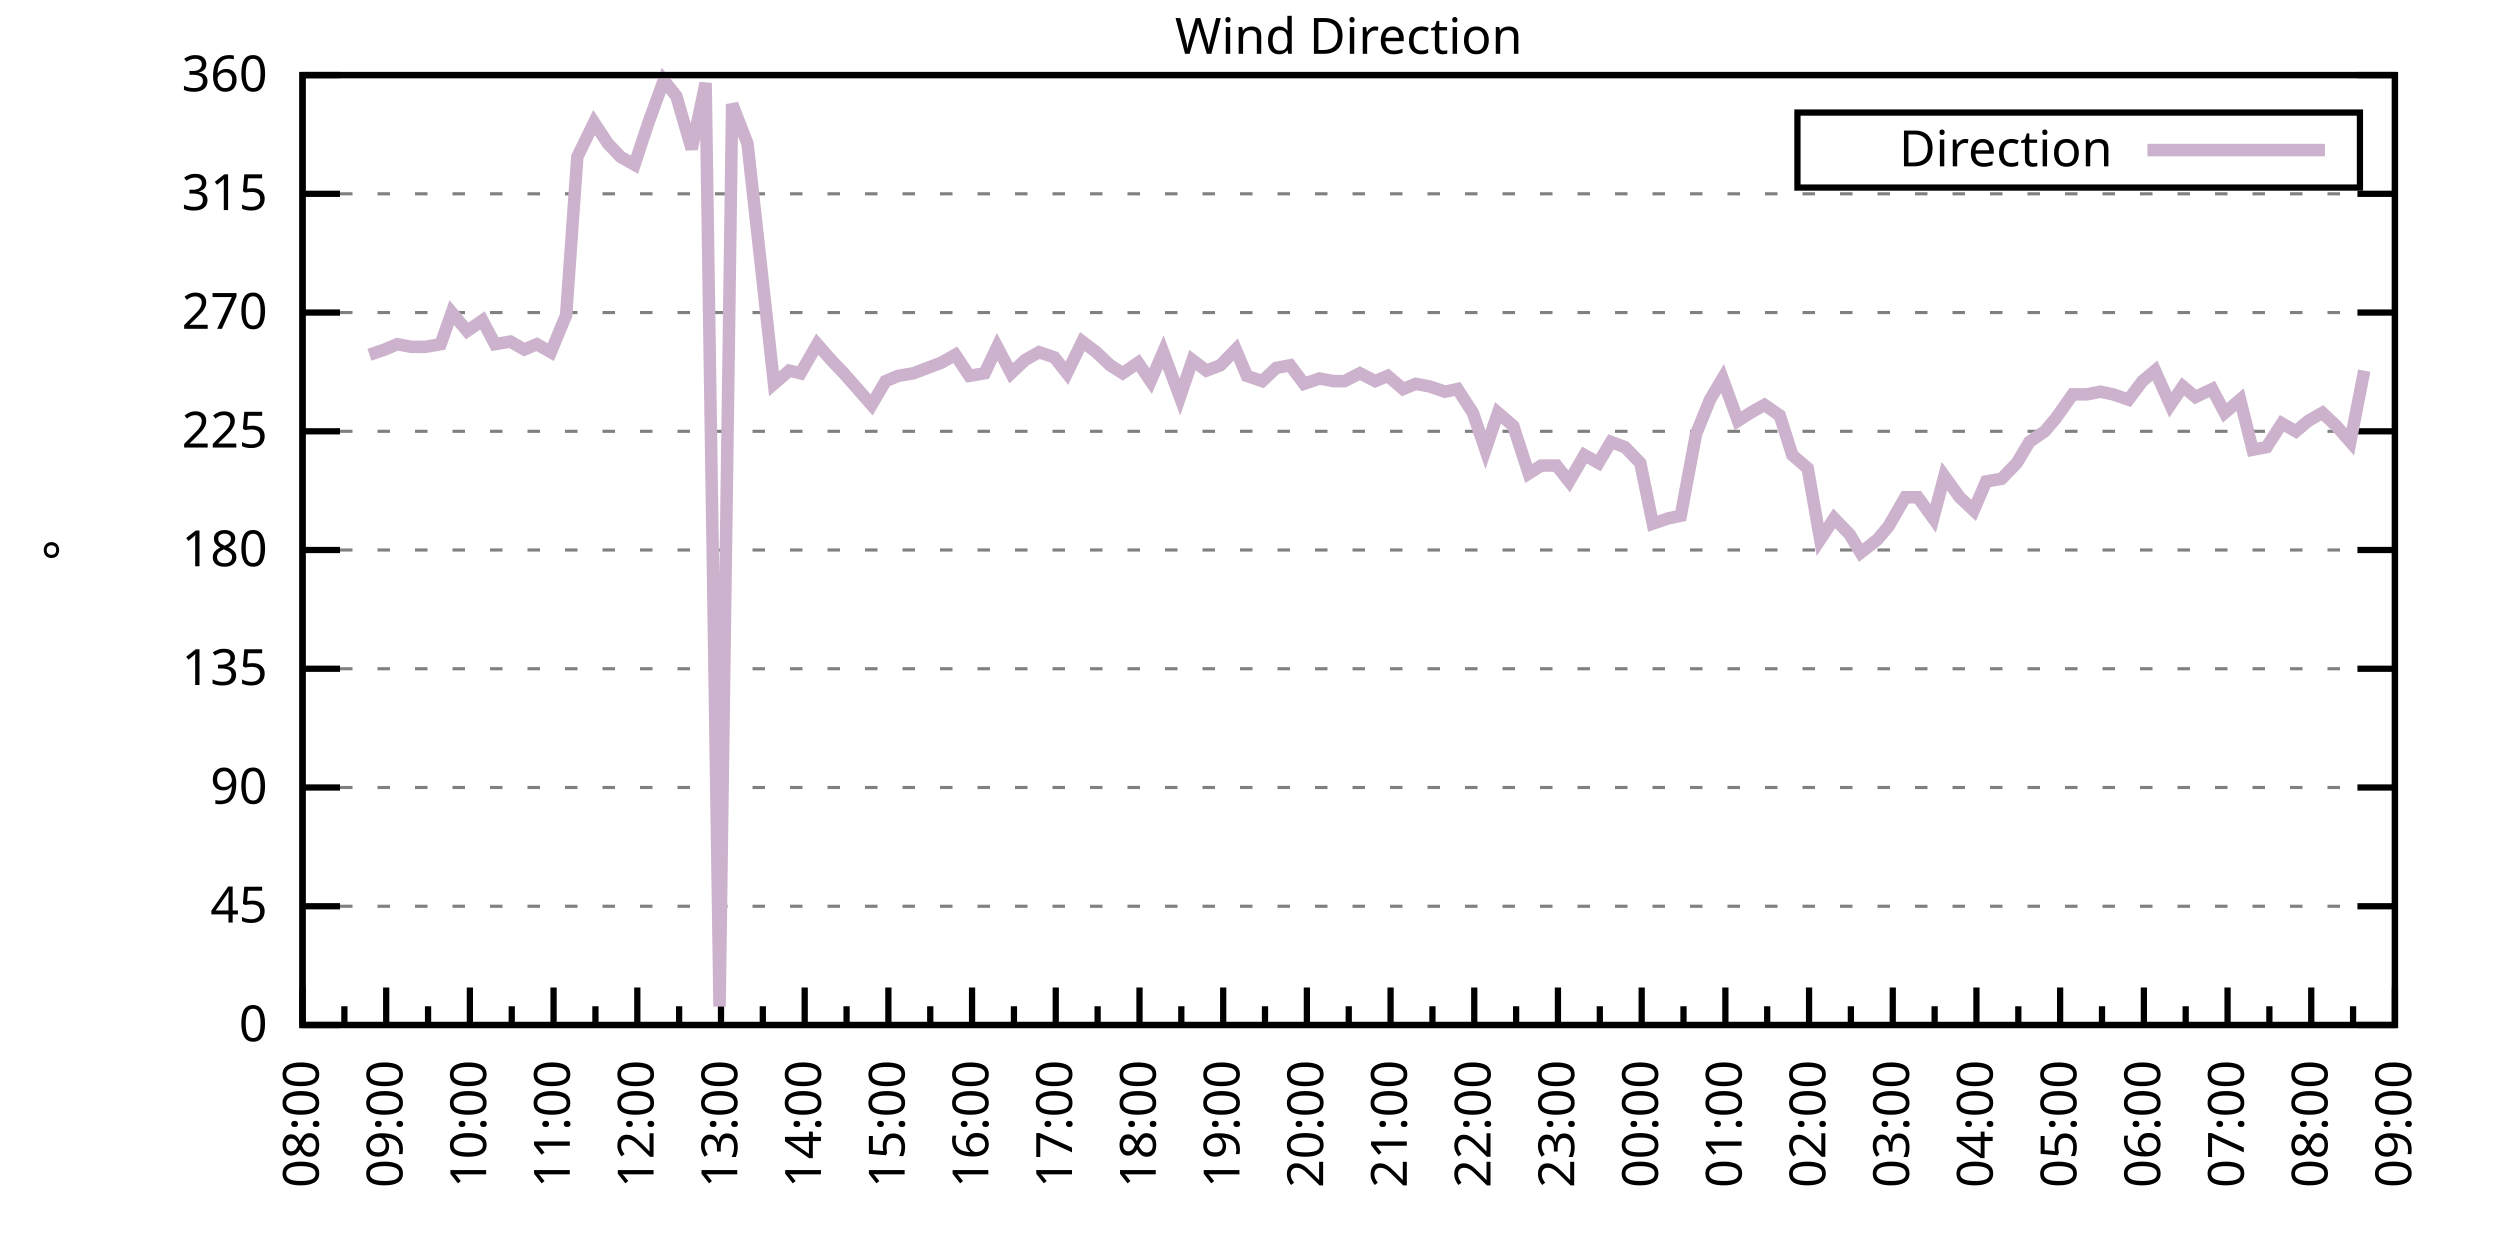
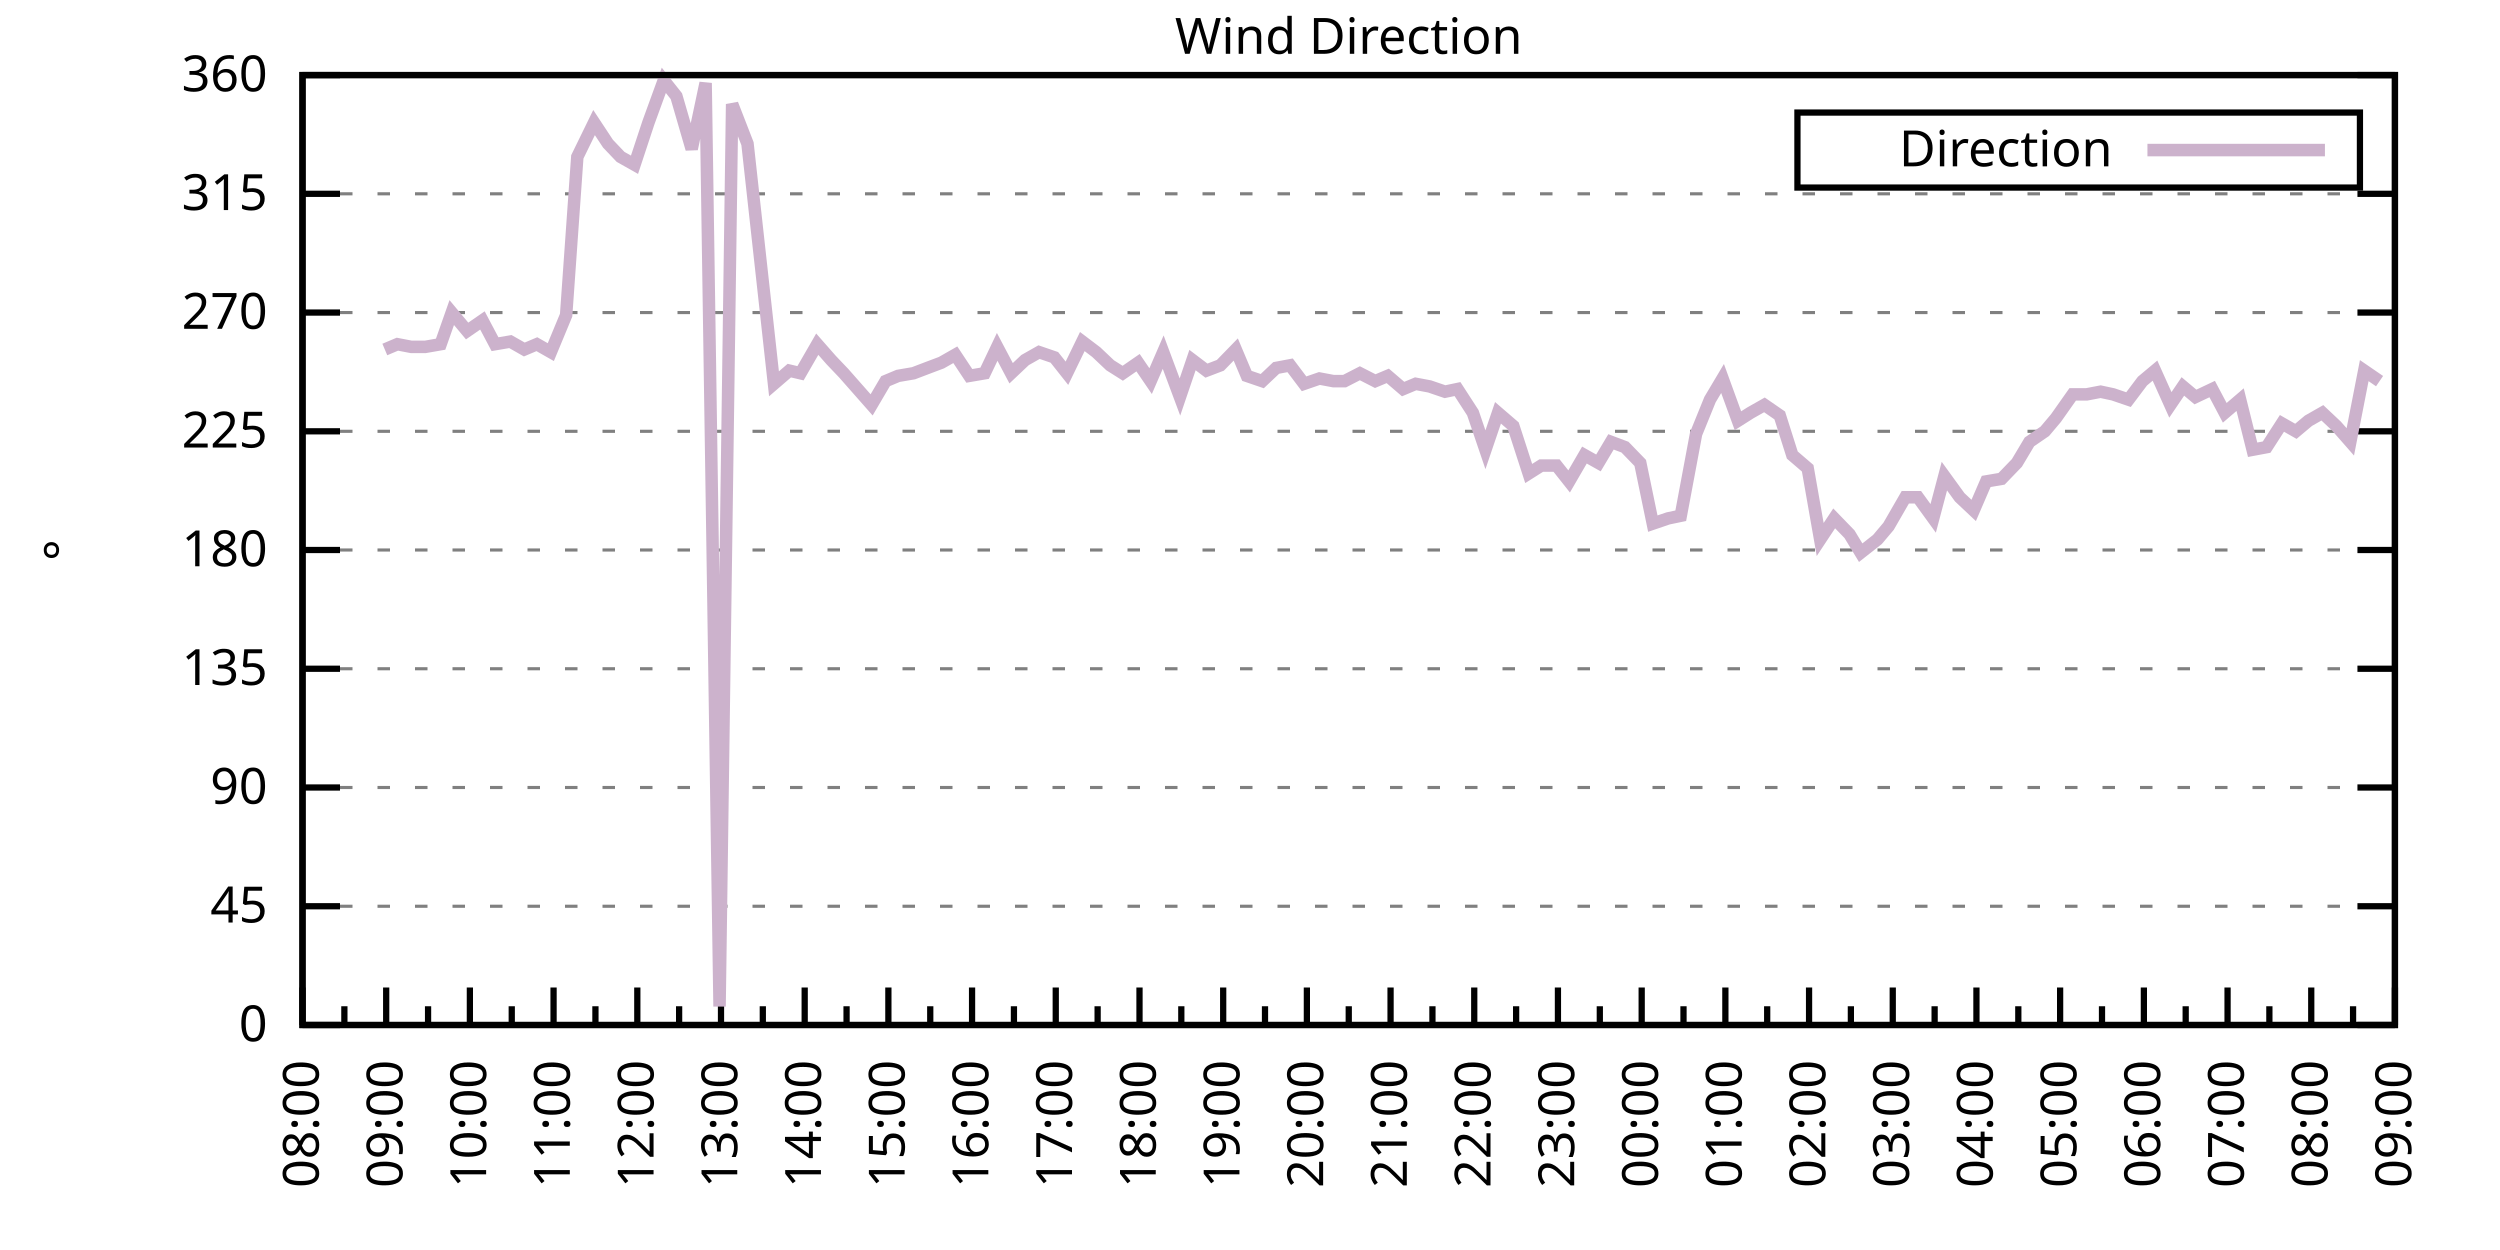
<svg xmlns="http://www.w3.org/2000/svg" xmlns:xlink="http://www.w3.org/1999/xlink" width="400" height="200" viewBox="0 0 400 200">
  <g id="gnuplot_canvas">
    <rect x="0" y="0" width="400" height="200" fill="none" />
    <defs>
      <circle id="gpDot" r="0.5" stroke-width="0.5" stroke="currentColor" />
      <path id="gpPt0" stroke-width="0.333" stroke="currentColor" d="M-1,0 h2 M0,-1 v2" />
      <path id="gpPt1" stroke-width="0.333" stroke="currentColor" d="M-1,-1 L1,1 M1,-1 L-1,1" />
      <path id="gpPt2" stroke-width="0.333" stroke="currentColor" d="M-1,0 L1,0 M0,-1 L0,1 M-1,-1 L1,1 M-1,1 L1,-1" />
      <rect id="gpPt3" stroke-width="0.333" stroke="currentColor" x="-1" y="-1" width="2" height="2" />
      <rect id="gpPt4" stroke-width="0.333" stroke="currentColor" fill="currentColor" x="-1" y="-1" width="2" height="2" />
      <circle id="gpPt5" stroke-width="0.333" stroke="currentColor" cx="0" cy="0" r="1" />
      <use xlink:href="#gpPt5" id="gpPt6" fill="currentColor" stroke="none" />
      <path id="gpPt7" stroke-width="0.333" stroke="currentColor" d="M0,-1.33 L-1.33,0.67 L1.33,0.67 z" />
      <use xlink:href="#gpPt7" id="gpPt8" fill="currentColor" stroke="none" />
      <use xlink:href="#gpPt7" id="gpPt9" stroke="currentColor" transform="rotate(180)" />
      <use xlink:href="#gpPt9" id="gpPt10" fill="currentColor" stroke="none" />
      <use xlink:href="#gpPt3" id="gpPt11" stroke="currentColor" transform="rotate(45)" />
      <use xlink:href="#gpPt11" id="gpPt12" fill="currentColor" stroke="none" />
      <path id="gpPt13" stroke-width="0.333" stroke="currentColor" d="M0,1.330 L1.265,0.411 L0.782,-1.067 L-0.782,-1.076 L-1.265,0.411 z" />
      <use xlink:href="#gpPt13" id="gpPt14" fill="currentColor" stroke="none" />
      <filter id="textbox" filterUnits="objectBoundingBox" x="0" y="0" height="1" width="1">
        <feFlood flood-color="white" flood-opacity="1" result="bgnd" />
        <feComposite in="SourceGraphic" in2="bgnd" operator="atop" />
      </filter>
      <filter id="greybox" filterUnits="objectBoundingBox" x="0" y="0" height="1" width="1">
        <feFlood flood-color="lightgrey" flood-opacity="1" result="grey" />
        <feComposite in="SourceGraphic" in2="grey" operator="atop" />
      </filter>
    </defs>
    <g fill="none" color="white" stroke="currentColor" stroke-width="1.00" stroke-linecap="butt" stroke-linejoin="miter">
</g>
    <g fill="none" color="black" stroke="currentColor" stroke-width="1.00" stroke-linecap="butt" stroke-linejoin="miter">
      <g stroke="none" shape-rendering="crispEdges">
        <polygon fill="rgb(255, 255, 255)" points="48.40,164.00 383.18,164.00 383.18,12.02 48.40,12.02 " />
      </g>
    </g>
    <g fill="none" color="black" stroke="currentColor" stroke-width="1.00" stroke-linecap="butt" stroke-linejoin="miter">
</g>
    <g fill="none" color="black" stroke="black" stroke-width="0.50" stroke-linecap="butt" stroke-linejoin="miter">
</g>
    <g fill="none" color="gray" stroke="currentColor" stroke-width="0.50" stroke-linecap="butt" stroke-linejoin="miter">
      <path stroke="gray" stroke-dasharray="2,4" class="gridline" d="M48.40,164.00 L383.19,164.00  " />
    </g>
    <g fill="none" color="gray" stroke="gray" stroke-width="1.00" stroke-linecap="butt" stroke-linejoin="miter">
</g>
    <g fill="none" color="black" stroke="currentColor" stroke-width="1.00" stroke-linecap="butt" stroke-linejoin="miter">
      <path stroke="black" d="M48.40,164.00 L54.40,164.00 M383.19,164.00 L377.19,164.00  " />
      <g transform="translate(42.80,166.60)" stroke="none" fill="black" font-family="Sans" font-size="8.00" text-anchor="end">
        <text>
          <tspan font-family="Sans"> 0</tspan>
        </text>
      </g>
    </g>
    <g fill="none" color="black" stroke="currentColor" stroke-width="1.00" stroke-linecap="butt" stroke-linejoin="miter">
</g>
    <g fill="none" color="black" stroke="black" stroke-width="0.50" stroke-linecap="butt" stroke-linejoin="miter">
</g>
    <g fill="none" color="gray" stroke="currentColor" stroke-width="0.50" stroke-linecap="butt" stroke-linejoin="miter">
      <path stroke="gray" stroke-dasharray="2,4" class="gridline" d="M48.40,145.00 L383.19,145.00  " />
    </g>
    <g fill="none" color="gray" stroke="gray" stroke-width="1.00" stroke-linecap="butt" stroke-linejoin="miter">
</g>
    <g fill="none" color="black" stroke="currentColor" stroke-width="1.00" stroke-linecap="butt" stroke-linejoin="miter">
      <path stroke="black" d="M48.40,145.00 L54.40,145.00 M383.19,145.00 L377.19,145.00  " />
      <g transform="translate(42.80,147.60)" stroke="none" fill="black" font-family="Sans" font-size="8.00" text-anchor="end">
        <text>
          <tspan font-family="Sans"> 45</tspan>
        </text>
      </g>
    </g>
    <g fill="none" color="black" stroke="currentColor" stroke-width="1.00" stroke-linecap="butt" stroke-linejoin="miter">
</g>
    <g fill="none" color="black" stroke="black" stroke-width="0.50" stroke-linecap="butt" stroke-linejoin="miter">
</g>
    <g fill="none" color="gray" stroke="currentColor" stroke-width="0.50" stroke-linecap="butt" stroke-linejoin="miter">
      <path stroke="gray" stroke-dasharray="2,4" class="gridline" d="M48.40,126.00 L383.19,126.00  " />
    </g>
    <g fill="none" color="gray" stroke="gray" stroke-width="1.00" stroke-linecap="butt" stroke-linejoin="miter">
</g>
    <g fill="none" color="black" stroke="currentColor" stroke-width="1.00" stroke-linecap="butt" stroke-linejoin="miter">
      <path stroke="black" d="M48.40,126.00 L54.40,126.00 M383.19,126.00 L377.19,126.00  " />
      <g transform="translate(42.80,128.60)" stroke="none" fill="black" font-family="Sans" font-size="8.00" text-anchor="end">
        <text>
          <tspan font-family="Sans"> 90</tspan>
        </text>
      </g>
    </g>
    <g fill="none" color="black" stroke="currentColor" stroke-width="1.00" stroke-linecap="butt" stroke-linejoin="miter">
</g>
    <g fill="none" color="black" stroke="black" stroke-width="0.50" stroke-linecap="butt" stroke-linejoin="miter">
</g>
    <g fill="none" color="gray" stroke="currentColor" stroke-width="0.50" stroke-linecap="butt" stroke-linejoin="miter">
      <path stroke="gray" stroke-dasharray="2,4" class="gridline" d="M48.40,107.00 L383.19,107.00  " />
    </g>
    <g fill="none" color="gray" stroke="gray" stroke-width="1.00" stroke-linecap="butt" stroke-linejoin="miter">
</g>
    <g fill="none" color="black" stroke="currentColor" stroke-width="1.00" stroke-linecap="butt" stroke-linejoin="miter">
      <path stroke="black" d="M48.40,107.00 L54.40,107.00 M383.19,107.00 L377.19,107.00  " />
      <g transform="translate(42.80,109.60)" stroke="none" fill="black" font-family="Sans" font-size="8.00" text-anchor="end">
        <text>
          <tspan font-family="Sans"> 135</tspan>
        </text>
      </g>
    </g>
    <g fill="none" color="black" stroke="currentColor" stroke-width="1.00" stroke-linecap="butt" stroke-linejoin="miter">
</g>
    <g fill="none" color="black" stroke="black" stroke-width="0.50" stroke-linecap="butt" stroke-linejoin="miter">
</g>
    <g fill="none" color="gray" stroke="currentColor" stroke-width="0.50" stroke-linecap="butt" stroke-linejoin="miter">
      <path stroke="gray" stroke-dasharray="2,4" class="gridline" d="M48.40,88.00 L383.19,88.00  " />
    </g>
    <g fill="none" color="gray" stroke="gray" stroke-width="1.00" stroke-linecap="butt" stroke-linejoin="miter">
</g>
    <g fill="none" color="black" stroke="currentColor" stroke-width="1.00" stroke-linecap="butt" stroke-linejoin="miter">
      <path stroke="black" d="M48.40,88.00 L54.40,88.00 M383.19,88.00 L377.19,88.00  " />
      <g transform="translate(42.80,90.60)" stroke="none" fill="black" font-family="Sans" font-size="8.00" text-anchor="end">
        <text>
          <tspan font-family="Sans"> 180</tspan>
        </text>
      </g>
    </g>
    <g fill="none" color="black" stroke="currentColor" stroke-width="1.00" stroke-linecap="butt" stroke-linejoin="miter">
</g>
    <g fill="none" color="black" stroke="black" stroke-width="0.50" stroke-linecap="butt" stroke-linejoin="miter">
</g>
    <g fill="none" color="gray" stroke="currentColor" stroke-width="0.50" stroke-linecap="butt" stroke-linejoin="miter">
      <path stroke="gray" stroke-dasharray="2,4" class="gridline" d="M48.40,69.01 L383.19,69.01  " />
    </g>
    <g fill="none" color="gray" stroke="gray" stroke-width="1.00" stroke-linecap="butt" stroke-linejoin="miter">
</g>
    <g fill="none" color="black" stroke="currentColor" stroke-width="1.00" stroke-linecap="butt" stroke-linejoin="miter">
      <path stroke="black" d="M48.40,69.01 L54.40,69.01 M383.19,69.01 L377.19,69.01  " />
      <g transform="translate(42.80,71.61)" stroke="none" fill="black" font-family="Sans" font-size="8.00" text-anchor="end">
        <text>
          <tspan font-family="Sans"> 225</tspan>
        </text>
      </g>
    </g>
    <g fill="none" color="black" stroke="currentColor" stroke-width="1.00" stroke-linecap="butt" stroke-linejoin="miter">
</g>
    <g fill="none" color="black" stroke="black" stroke-width="0.50" stroke-linecap="butt" stroke-linejoin="miter">
</g>
    <g fill="none" color="gray" stroke="currentColor" stroke-width="0.50" stroke-linecap="butt" stroke-linejoin="miter">
      <path stroke="gray" stroke-dasharray="2,4" class="gridline" d="M48.40,50.01 L383.19,50.01  " />
    </g>
    <g fill="none" color="gray" stroke="gray" stroke-width="1.00" stroke-linecap="butt" stroke-linejoin="miter">
</g>
    <g fill="none" color="black" stroke="currentColor" stroke-width="1.00" stroke-linecap="butt" stroke-linejoin="miter">
      <path stroke="black" d="M48.40,50.01 L54.40,50.01 M383.19,50.01 L377.19,50.01  " />
      <g transform="translate(42.80,52.61)" stroke="none" fill="black" font-family="Sans" font-size="8.00" text-anchor="end">
        <text>
          <tspan font-family="Sans"> 270</tspan>
        </text>
      </g>
    </g>
    <g fill="none" color="black" stroke="currentColor" stroke-width="1.00" stroke-linecap="butt" stroke-linejoin="miter">
</g>
    <g fill="none" color="black" stroke="black" stroke-width="0.50" stroke-linecap="butt" stroke-linejoin="miter">
</g>
    <g fill="none" color="gray" stroke="currentColor" stroke-width="0.50" stroke-linecap="butt" stroke-linejoin="miter">
      <path stroke="gray" stroke-dasharray="2,4" class="gridline" d="M48.40,31.01 L383.19,31.01  " />
    </g>
    <g fill="none" color="gray" stroke="gray" stroke-width="1.00" stroke-linecap="butt" stroke-linejoin="miter">
</g>
    <g fill="none" color="black" stroke="currentColor" stroke-width="1.00" stroke-linecap="butt" stroke-linejoin="miter">
      <path stroke="black" d="M48.40,31.01 L54.40,31.01 M383.19,31.01 L377.19,31.01  " />
      <g transform="translate(42.80,33.61)" stroke="none" fill="black" font-family="Sans" font-size="8.00" text-anchor="end">
        <text>
          <tspan font-family="Sans"> 315</tspan>
        </text>
      </g>
    </g>
    <g fill="none" color="black" stroke="currentColor" stroke-width="1.00" stroke-linecap="butt" stroke-linejoin="miter">
</g>
    <g fill="none" color="black" stroke="black" stroke-width="0.50" stroke-linecap="butt" stroke-linejoin="miter">
</g>
    <g fill="none" color="gray" stroke="currentColor" stroke-width="0.50" stroke-linecap="butt" stroke-linejoin="miter">
      <path stroke="gray" stroke-dasharray="2,4" class="gridline" d="M48.40,12.01 L383.19,12.01  " />
    </g>
    <g fill="none" color="gray" stroke="gray" stroke-width="1.00" stroke-linecap="butt" stroke-linejoin="miter">
</g>
    <g fill="none" color="black" stroke="currentColor" stroke-width="1.00" stroke-linecap="butt" stroke-linejoin="miter">
      <path stroke="black" d="M48.40,12.01 L54.40,12.01 M383.19,12.01 L377.19,12.01  " />
      <g transform="translate(42.80,14.61)" stroke="none" fill="black" font-family="Sans" font-size="8.00" text-anchor="end">
        <text>
          <tspan font-family="Sans"> 360</tspan>
        </text>
      </g>
    </g>
    <g fill="none" color="black" stroke="currentColor" stroke-width="1.00" stroke-linecap="butt" stroke-linejoin="miter">
      <path stroke="black" d="M48.40,164.00 L48.40,158.00  " />
      <g transform="translate(51.00,169.60) rotate(270)" stroke="none" fill="black" font-family="Sans" font-size="8.00" text-anchor="end">
        <text>
          <tspan font-family="Sans">08:00</tspan>
        </text>
      </g>
    </g>
    <g fill="none" color="black" stroke="currentColor" stroke-width="1.00" stroke-linecap="butt" stroke-linejoin="miter">
      <path stroke="black" d="M55.10,164.00 L55.10,161.00 M61.79,164.00 L61.79,158.00  " />
      <g transform="translate(64.39,169.60) rotate(270)" stroke="none" fill="black" font-family="Sans" font-size="8.00" text-anchor="end">
        <text>
          <tspan font-family="Sans">09:00</tspan>
        </text>
      </g>
    </g>
    <g fill="none" color="black" stroke="currentColor" stroke-width="1.00" stroke-linecap="butt" stroke-linejoin="miter">
      <path stroke="black" d="M68.49,164.00 L68.49,161.00 M75.18,164.00 L75.18,158.00  " />
      <g transform="translate(77.78,169.60) rotate(270)" stroke="none" fill="black" font-family="Sans" font-size="8.00" text-anchor="end">
        <text>
          <tspan font-family="Sans">10:00</tspan>
        </text>
      </g>
    </g>
    <g fill="none" color="black" stroke="currentColor" stroke-width="1.00" stroke-linecap="butt" stroke-linejoin="miter">
      <path stroke="black" d="M81.88,164.00 L81.88,161.00 M88.57,164.00 L88.57,158.00  " />
      <g transform="translate(91.17,169.60) rotate(270)" stroke="none" fill="black" font-family="Sans" font-size="8.00" text-anchor="end">
        <text>
          <tspan font-family="Sans">11:00</tspan>
        </text>
      </g>
    </g>
    <g fill="none" color="black" stroke="currentColor" stroke-width="1.00" stroke-linecap="butt" stroke-linejoin="miter">
      <path stroke="black" d="M95.27,164.00 L95.27,161.00 M101.97,164.00 L101.97,158.00  " />
      <g transform="translate(104.57,169.60) rotate(270)" stroke="none" fill="black" font-family="Sans" font-size="8.00" text-anchor="end">
        <text>
          <tspan font-family="Sans">12:00</tspan>
        </text>
      </g>
    </g>
    <g fill="none" color="black" stroke="currentColor" stroke-width="1.00" stroke-linecap="butt" stroke-linejoin="miter">
      <path stroke="black" d="M108.66,164.00 L108.66,161.00 M115.36,164.00 L115.36,158.00  " />
      <g transform="translate(117.96,169.60) rotate(270)" stroke="none" fill="black" font-family="Sans" font-size="8.00" text-anchor="end">
        <text>
          <tspan font-family="Sans">13:00</tspan>
        </text>
      </g>
    </g>
    <g fill="none" color="black" stroke="currentColor" stroke-width="1.00" stroke-linecap="butt" stroke-linejoin="miter">
      <path stroke="black" d="M122.05,164.00 L122.05,161.00 M128.75,164.00 L128.75,158.00  " />
      <g transform="translate(131.35,169.60) rotate(270)" stroke="none" fill="black" font-family="Sans" font-size="8.00" text-anchor="end">
        <text>
          <tspan font-family="Sans">14:00</tspan>
        </text>
      </g>
    </g>
    <g fill="none" color="black" stroke="currentColor" stroke-width="1.00" stroke-linecap="butt" stroke-linejoin="miter">
      <path stroke="black" d="M135.45,164.00 L135.45,161.00 M142.14,164.00 L142.14,158.00  " />
      <g transform="translate(144.74,169.60) rotate(270)" stroke="none" fill="black" font-family="Sans" font-size="8.00" text-anchor="end">
        <text>
          <tspan font-family="Sans">15:00</tspan>
        </text>
      </g>
    </g>
    <g fill="none" color="black" stroke="currentColor" stroke-width="1.00" stroke-linecap="butt" stroke-linejoin="miter">
      <path stroke="black" d="M148.84,164.00 L148.84,161.00 M155.53,164.00 L155.53,158.00  " />
      <g transform="translate(158.13,169.60) rotate(270)" stroke="none" fill="black" font-family="Sans" font-size="8.00" text-anchor="end">
        <text>
          <tspan font-family="Sans">16:00</tspan>
        </text>
      </g>
    </g>
    <g fill="none" color="black" stroke="currentColor" stroke-width="1.00" stroke-linecap="butt" stroke-linejoin="miter">
      <path stroke="black" d="M162.23,164.00 L162.23,161.00 M168.92,164.00 L168.92,158.00  " />
      <g transform="translate(171.52,169.60) rotate(270)" stroke="none" fill="black" font-family="Sans" font-size="8.00" text-anchor="end">
        <text>
          <tspan font-family="Sans">17:00</tspan>
        </text>
      </g>
    </g>
    <g fill="none" color="black" stroke="currentColor" stroke-width="1.00" stroke-linecap="butt" stroke-linejoin="miter">
      <path stroke="black" d="M175.62,164.00 L175.62,161.00 M182.32,164.00 L182.32,158.00  " />
      <g transform="translate(184.92,169.60) rotate(270)" stroke="none" fill="black" font-family="Sans" font-size="8.00" text-anchor="end">
        <text>
          <tspan font-family="Sans">18:00</tspan>
        </text>
      </g>
    </g>
    <g fill="none" color="black" stroke="currentColor" stroke-width="1.00" stroke-linecap="butt" stroke-linejoin="miter">
      <path stroke="black" d="M189.01,164.00 L189.01,161.00 M195.71,164.00 L195.71,158.00  " />
      <g transform="translate(198.31,169.60) rotate(270)" stroke="none" fill="black" font-family="Sans" font-size="8.00" text-anchor="end">
        <text>
          <tspan font-family="Sans">19:00</tspan>
        </text>
      </g>
    </g>
    <g fill="none" color="black" stroke="currentColor" stroke-width="1.00" stroke-linecap="butt" stroke-linejoin="miter">
      <path stroke="black" d="M202.40,164.00 L202.40,161.00 M209.10,164.00 L209.10,158.00  " />
      <g transform="translate(211.70,169.60) rotate(270)" stroke="none" fill="black" font-family="Sans" font-size="8.00" text-anchor="end">
        <text>
          <tspan font-family="Sans">20:00</tspan>
        </text>
      </g>
    </g>
    <g fill="none" color="black" stroke="currentColor" stroke-width="1.00" stroke-linecap="butt" stroke-linejoin="miter">
      <path stroke="black" d="M215.80,164.00 L215.80,161.00 M222.49,164.00 L222.49,158.00  " />
      <g transform="translate(225.09,169.60) rotate(270)" stroke="none" fill="black" font-family="Sans" font-size="8.00" text-anchor="end">
        <text>
          <tspan font-family="Sans">21:00</tspan>
        </text>
      </g>
    </g>
    <g fill="none" color="black" stroke="currentColor" stroke-width="1.00" stroke-linecap="butt" stroke-linejoin="miter">
      <path stroke="black" d="M229.19,164.00 L229.19,161.00 M235.88,164.00 L235.88,158.00  " />
      <g transform="translate(238.48,169.60) rotate(270)" stroke="none" fill="black" font-family="Sans" font-size="8.00" text-anchor="end">
        <text>
          <tspan font-family="Sans">22:00</tspan>
        </text>
      </g>
    </g>
    <g fill="none" color="black" stroke="currentColor" stroke-width="1.00" stroke-linecap="butt" stroke-linejoin="miter">
      <path stroke="black" d="M242.58,164.00 L242.58,161.00 M249.27,164.00 L249.27,158.00  " />
      <g transform="translate(251.87,169.60) rotate(270)" stroke="none" fill="black" font-family="Sans" font-size="8.00" text-anchor="end">
        <text>
          <tspan font-family="Sans">23:00</tspan>
        </text>
      </g>
    </g>
    <g fill="none" color="black" stroke="currentColor" stroke-width="1.00" stroke-linecap="butt" stroke-linejoin="miter">
      <path stroke="black" d="M255.97,164.00 L255.97,161.00 M262.67,164.00 L262.67,158.00  " />
      <g transform="translate(265.27,169.60) rotate(270)" stroke="none" fill="black" font-family="Sans" font-size="8.00" text-anchor="end">
        <text>
          <tspan font-family="Sans">00:00</tspan>
        </text>
      </g>
    </g>
    <g fill="none" color="black" stroke="currentColor" stroke-width="1.00" stroke-linecap="butt" stroke-linejoin="miter">
      <path stroke="black" d="M269.36,164.00 L269.36,161.00 M276.06,164.00 L276.06,158.00  " />
      <g transform="translate(278.66,169.60) rotate(270)" stroke="none" fill="black" font-family="Sans" font-size="8.00" text-anchor="end">
        <text>
          <tspan font-family="Sans">01:00</tspan>
        </text>
      </g>
    </g>
    <g fill="none" color="black" stroke="currentColor" stroke-width="1.00" stroke-linecap="butt" stroke-linejoin="miter">
      <path stroke="black" d="M282.75,164.00 L282.75,161.00 M289.45,164.00 L289.45,158.00  " />
      <g transform="translate(292.05,169.60) rotate(270)" stroke="none" fill="black" font-family="Sans" font-size="8.00" text-anchor="end">
        <text>
          <tspan font-family="Sans">02:00</tspan>
        </text>
      </g>
    </g>
    <g fill="none" color="black" stroke="currentColor" stroke-width="1.00" stroke-linecap="butt" stroke-linejoin="miter">
      <path stroke="black" d="M296.14,164.00 L296.14,161.00 M302.84,164.00 L302.84,158.00  " />
      <g transform="translate(305.44,169.60) rotate(270)" stroke="none" fill="black" font-family="Sans" font-size="8.00" text-anchor="end">
        <text>
          <tspan font-family="Sans">03:00</tspan>
        </text>
      </g>
    </g>
    <g fill="none" color="black" stroke="currentColor" stroke-width="1.00" stroke-linecap="butt" stroke-linejoin="miter">
      <path stroke="black" d="M309.54,164.00 L309.54,161.00 M316.23,164.00 L316.23,158.00  " />
      <g transform="translate(318.83,169.60) rotate(270)" stroke="none" fill="black" font-family="Sans" font-size="8.00" text-anchor="end">
        <text>
          <tspan font-family="Sans">04:00</tspan>
        </text>
      </g>
    </g>
    <g fill="none" color="black" stroke="currentColor" stroke-width="1.00" stroke-linecap="butt" stroke-linejoin="miter">
      <path stroke="black" d="M322.93,164.00 L322.93,161.00 M329.62,164.00 L329.62,158.00  " />
      <g transform="translate(332.22,169.60) rotate(270)" stroke="none" fill="black" font-family="Sans" font-size="8.00" text-anchor="end">
        <text>
          <tspan font-family="Sans">05:00</tspan>
        </text>
      </g>
    </g>
    <g fill="none" color="black" stroke="currentColor" stroke-width="1.00" stroke-linecap="butt" stroke-linejoin="miter">
      <path stroke="black" d="M336.32,164.00 L336.32,161.00 M343.02,164.00 L343.02,158.00  " />
      <g transform="translate(345.62,169.60) rotate(270)" stroke="none" fill="black" font-family="Sans" font-size="8.00" text-anchor="end">
        <text>
          <tspan font-family="Sans">06:00</tspan>
        </text>
      </g>
    </g>
    <g fill="none" color="black" stroke="currentColor" stroke-width="1.00" stroke-linecap="butt" stroke-linejoin="miter">
      <path stroke="black" d="M349.71,164.00 L349.71,161.00 M356.41,164.00 L356.41,158.00  " />
      <g transform="translate(359.01,169.60) rotate(270)" stroke="none" fill="black" font-family="Sans" font-size="8.00" text-anchor="end">
        <text>
          <tspan font-family="Sans">07:00</tspan>
        </text>
      </g>
    </g>
    <g fill="none" color="black" stroke="currentColor" stroke-width="1.00" stroke-linecap="butt" stroke-linejoin="miter">
      <path stroke="black" d="M363.10,164.00 L363.10,161.00 M369.80,164.00 L369.80,158.00  " />
      <g transform="translate(372.40,169.60) rotate(270)" stroke="none" fill="black" font-family="Sans" font-size="8.00" text-anchor="end">
        <text>
          <tspan font-family="Sans">08:00</tspan>
        </text>
      </g>
    </g>
    <g fill="none" color="black" stroke="currentColor" stroke-width="1.00" stroke-linecap="butt" stroke-linejoin="miter">
      <path stroke="black" d="M376.49,164.00 L376.49,161.00 M383.19,164.00 L383.19,158.00  " />
      <g transform="translate(385.79,169.60) rotate(270)" stroke="none" fill="black" font-family="Sans" font-size="8.00" text-anchor="end">
        <text>
          <tspan font-family="Sans">09:00</tspan>
        </text>
      </g>
    </g>
    <g fill="none" color="black" stroke="currentColor" stroke-width="1.00" stroke-linecap="butt" stroke-linejoin="miter">
</g>
    <g fill="none" color="black" stroke="currentColor" stroke-width="1.00" stroke-linecap="butt" stroke-linejoin="miter">
      <path stroke="black" d="M48.40,12.01 L48.40,164.00 L383.19,164.00 L383.19,12.01 L48.40,12.01 Z  " />
    </g>
    <g fill="none" color="black" stroke="currentColor" stroke-width="1.00" stroke-linecap="butt" stroke-linejoin="miter">
      <g transform="translate(12.80,88.01) rotate(270)" stroke="none" fill="black" font-family="Sans" font-size="8.00" text-anchor="middle">
        <text>
          <tspan font-family="Sans">°</tspan>
        </text>
      </g>
    </g>
    <g fill="none" color="black" stroke="currentColor" stroke-width="1.00" stroke-linecap="butt" stroke-linejoin="miter">
</g>
    <g fill="none" color="black" stroke="currentColor" stroke-width="1.00" stroke-linecap="butt" stroke-linejoin="miter">
      <path stroke="black" d="M287.59,30.01 L287.59,18.01 L377.59,18.01 L377.59,30.01 L287.59,30.01 Z  " />
    </g>
    <g id="Wind_direction_plot_1">
      <g fill="none" color="white" stroke="black" stroke-width="2.00" stroke-linecap="butt" stroke-linejoin="miter">
</g>
      <g fill="none" color="black" stroke="currentColor" stroke-width="2.00" stroke-linecap="butt" stroke-linejoin="miter">
        <g transform="translate(337.99,26.61)" stroke="none" fill="black" font-family="Sans" font-size="8.00" text-anchor="end">
          <text>
            <tspan font-family="Sans">Direction</tspan>
          </text>
        </g>
      </g>
      <g fill="none" color="black" stroke="currentColor" stroke-width="2.00" stroke-linecap="butt" stroke-linejoin="miter">
-         <path stroke="rgb(204, 178, 204)" d="M343.59,24.01 L371.99,24.01 M59.11,56.76 L61.57,55.92 L63.58,55.07 L65.81,55.50 L68.04,55.50 L70.50,55.07   L72.28,50.01 L74.74,52.96 L77.19,51.27 L79.20,55.07 L81.66,54.65 L83.89,55.92 L85.90,55.07 L88.13,56.34   L90.58,50.43 L92.37,25.10 L95.05,19.61 L97.28,22.99 L99.29,25.10 L101.52,26.36 L103.75,19.61 L106.21,12.85   L108.22,15.39 L110.67,23.83 L112.90,13.28 L115.13,161.04 L117.14,16.65 L119.60,22.99 L123.84,61.41 L126.29,59.30   L128.08,59.72 L130.76,55.07 L132.99,57.61 L135.00,59.72 L139.46,64.78 L141.69,60.98 L143.70,60.14 L146.16,59.72   L148.39,58.87 L150.62,58.03 L152.85,56.76 L155.09,60.14 L157.54,59.72 L159.55,55.50 L161.78,59.72 L164.01,57.61   L166.25,56.34 L168.70,57.18 L170.71,59.72 L173.17,54.65 L175.40,56.34 L177.63,58.45 L179.64,59.72 L182.09,58.03   L184.10,60.98 L186.11,56.34 L188.79,63.52 L190.80,57.61 L193.03,59.30 L195.26,58.45 L197.72,55.92 L199.50,60.14   L201.96,60.98 L204.19,58.87 L206.42,58.45 L208.65,61.41 L211.11,60.56 L213.34,60.98 L215.13,60.98 L217.58,59.72   L220.04,60.98 L222.04,60.14 L224.50,62.25 L226.51,61.41 L228.74,61.83 L231.20,62.67 L233.20,62.25 L235.66,66.05   L237.67,71.96 L239.68,66.05 L242.13,68.16 L244.59,75.76 L246.60,74.49 L249.05,74.49 L251.06,77.03 L253.51,72.81   L255.75,74.07 L257.76,70.70 L259.99,71.54 L262.44,74.07 L264.45,83.78 L266.91,82.94 L268.92,82.52 L271.37,69.43   L273.60,63.94 L275.61,60.56 L278.07,67.32 L280.07,66.05 L282.31,64.78 L284.76,66.47 L286.77,72.81 L289.23,74.92   L291.23,86.32 L293.47,82.94 L295.92,85.47 L297.71,88.43 L300.39,86.32 L302.17,84.21 L304.85,79.56 L306.86,79.56   L309.31,82.94 L311.10,76.18 L313.55,79.56 L315.79,81.67 L317.79,77.03 L320.25,76.61 L322.70,74.07 L324.71,70.70   L327.17,69.01 L328.95,66.90 L331.63,63.10 L333.86,63.10 L336.10,62.67 L338.10,63.10 L340.56,63.94 L342.79,60.98   L344.80,59.30 L347.26,64.78 L349.26,61.83 L351.27,63.52 L353.95,62.25 L355.96,66.05 L358.42,63.94 L360.42,71.96   L362.66,71.54 L365.11,67.74 L367.34,69.01 L369.35,67.32 L371.58,66.05 L373.82,68.16 L376.05,70.70 L378.28,59.30    " />
+         <path stroke="rgb(204, 178, 204)" d="M343.59,24.01 L371.99,24.01 M61.57,55.92 L63.58,55.07 L65.81,55.50 L68.04,55.50 L70.50,55.07 L72.28,50.01   L74.74,52.96 L77.19,51.27 L79.20,55.07 L81.66,54.65 L83.89,55.92 L85.90,55.07 L88.13,56.34 L90.58,50.43   L92.37,25.10 L95.05,19.61 L97.28,22.99 L99.29,25.10 L101.52,26.36 L103.75,19.61 L106.21,12.85 L108.22,15.39   L110.67,23.83 L112.90,13.28 L115.13,161.04 L117.14,16.65 L119.60,22.99 L123.84,61.41 L126.29,59.30 L128.08,59.72   L130.76,55.07 L132.99,57.61 L135.00,59.72 L139.46,64.78 L141.69,60.98 L143.70,60.14 L146.16,59.72 L148.39,58.87   L150.62,58.03 L152.85,56.76 L155.09,60.14 L157.54,59.72 L159.55,55.50 L161.78,59.72 L164.01,57.61 L166.25,56.34   L168.70,57.18 L170.71,59.72 L173.17,54.65 L175.40,56.34 L177.63,58.45 L179.64,59.72 L182.09,58.03 L184.10,60.98   L186.11,56.34 L188.79,63.52 L190.80,57.61 L193.03,59.30 L195.26,58.45 L197.72,55.92 L199.50,60.14 L201.96,60.98   L204.19,58.87 L206.42,58.45 L208.65,61.41 L211.11,60.56 L213.34,60.98 L215.13,60.98 L217.58,59.72 L220.04,60.98   L222.04,60.14 L224.50,62.25 L226.51,61.41 L228.74,61.83 L231.20,62.67 L233.20,62.25 L235.66,66.05 L237.67,71.96   L239.68,66.05 L242.13,68.16 L244.59,75.76 L246.60,74.49 L249.05,74.49 L251.06,77.03 L253.51,72.81 L255.75,74.07   L257.76,70.70 L259.99,71.54 L262.44,74.07 L264.45,83.78 L266.91,82.94 L268.92,82.52 L271.37,69.43 L273.60,63.94   L275.61,60.56 L278.07,67.32 L280.07,66.05 L282.31,64.78 L284.76,66.47 L286.77,72.81 L289.23,74.92 L291.23,86.32   L293.47,82.94 L295.92,85.47 L297.71,88.43 L300.39,86.32 L302.17,84.21 L304.85,79.56 L306.86,79.56 L309.31,82.94   L311.10,76.18 L313.55,79.56 L315.79,81.67 L317.79,77.03 L320.25,76.61 L322.70,74.07 L324.71,70.70 L327.17,69.01   L328.95,66.90 L331.63,63.10 L333.86,63.10 L336.10,62.67 L338.10,63.10 L340.56,63.94 L342.79,60.98 L344.80,59.30   L347.26,64.78 L349.26,61.83 L351.27,63.52 L353.95,62.25 L355.96,66.05 L358.42,63.94 L360.42,71.96 L362.66,71.54   L365.11,67.74 L367.34,69.01 L369.35,67.32 L371.58,66.05 L373.82,68.16 L376.05,70.70 L378.28,59.30 L380.73,60.98    " />
      </g>
    </g>
    <g fill="none" color="black" stroke="currentColor" stroke-width="2.00" stroke-linecap="butt" stroke-linejoin="miter">
</g>
    <g fill="none" color="black" stroke="black" stroke-width="1.00" stroke-linecap="butt" stroke-linejoin="miter">
</g>
    <g fill="none" color="black" stroke="currentColor" stroke-width="1.00" stroke-linecap="butt" stroke-linejoin="miter">
      <path stroke="black" d="M48.40,12.01 L48.40,164.00 L383.19,164.00 L383.19,12.01 L48.40,12.01 Z  " />
    </g>
    <g fill="none" color="black" stroke="currentColor" stroke-width="1.00" stroke-linecap="butt" stroke-linejoin="miter">
      <g transform="translate(215.79,8.61)" stroke="none" fill="black" font-family="Sans" font-size="8.00" text-anchor="middle">
        <text>
          <tspan font-family="Sans">Wind Direction</tspan>
        </text>
      </g>
    </g>
    <g fill="none" color="black" stroke="currentColor" stroke-width="1.00" stroke-linecap="butt" stroke-linejoin="miter">
</g>
  </g>
</svg>
